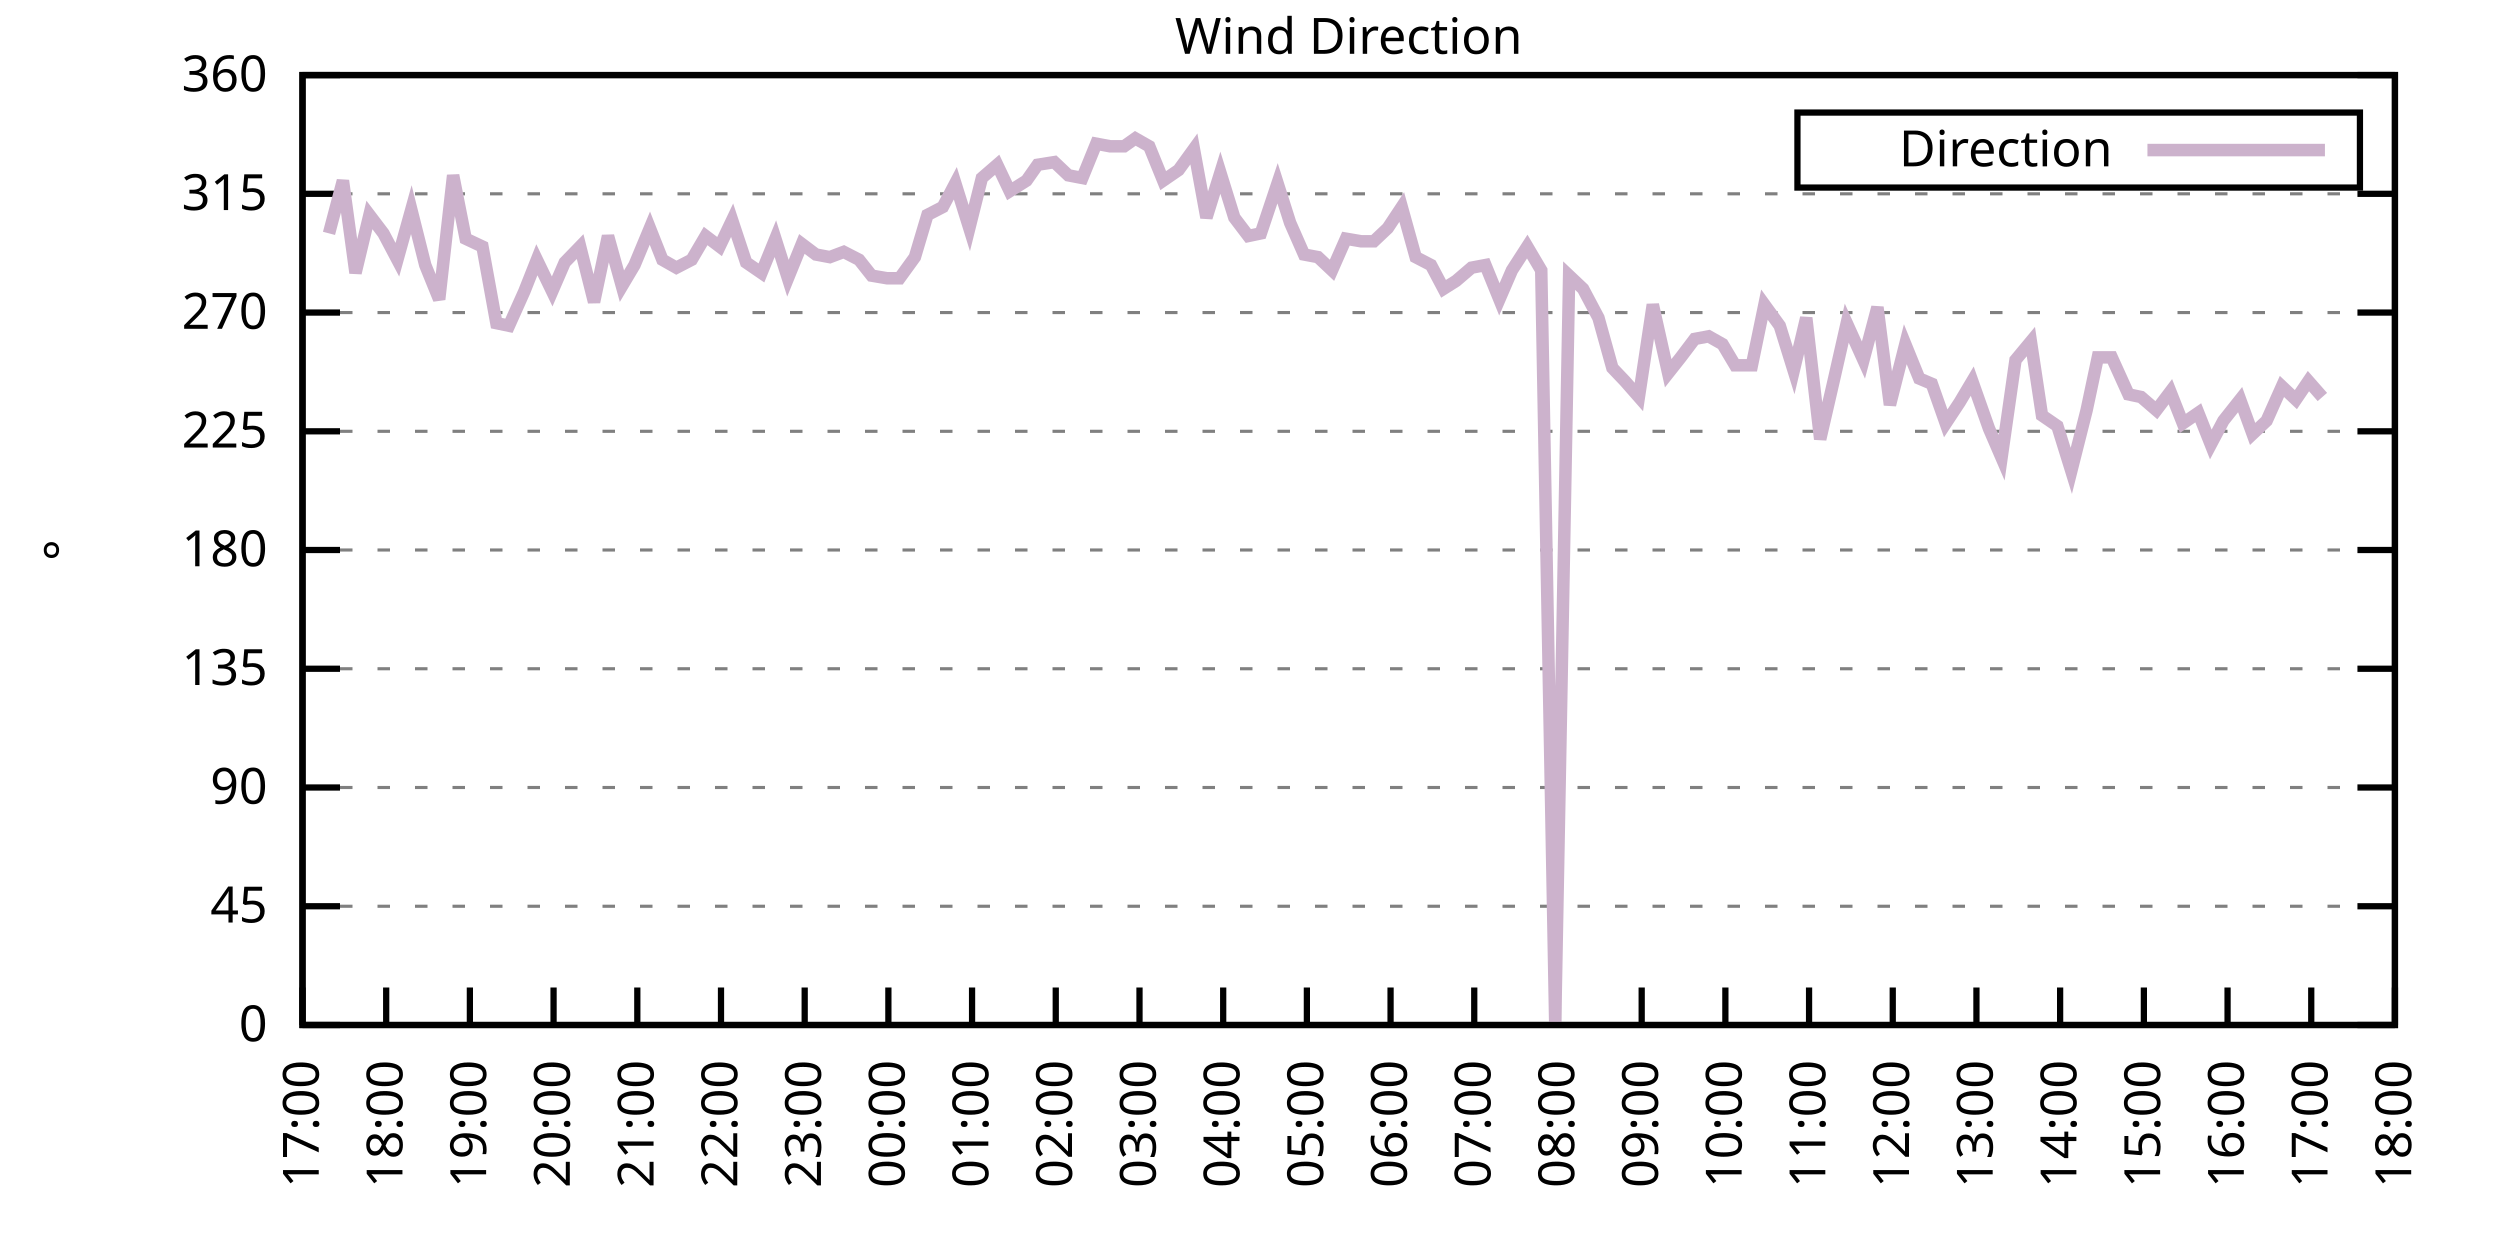
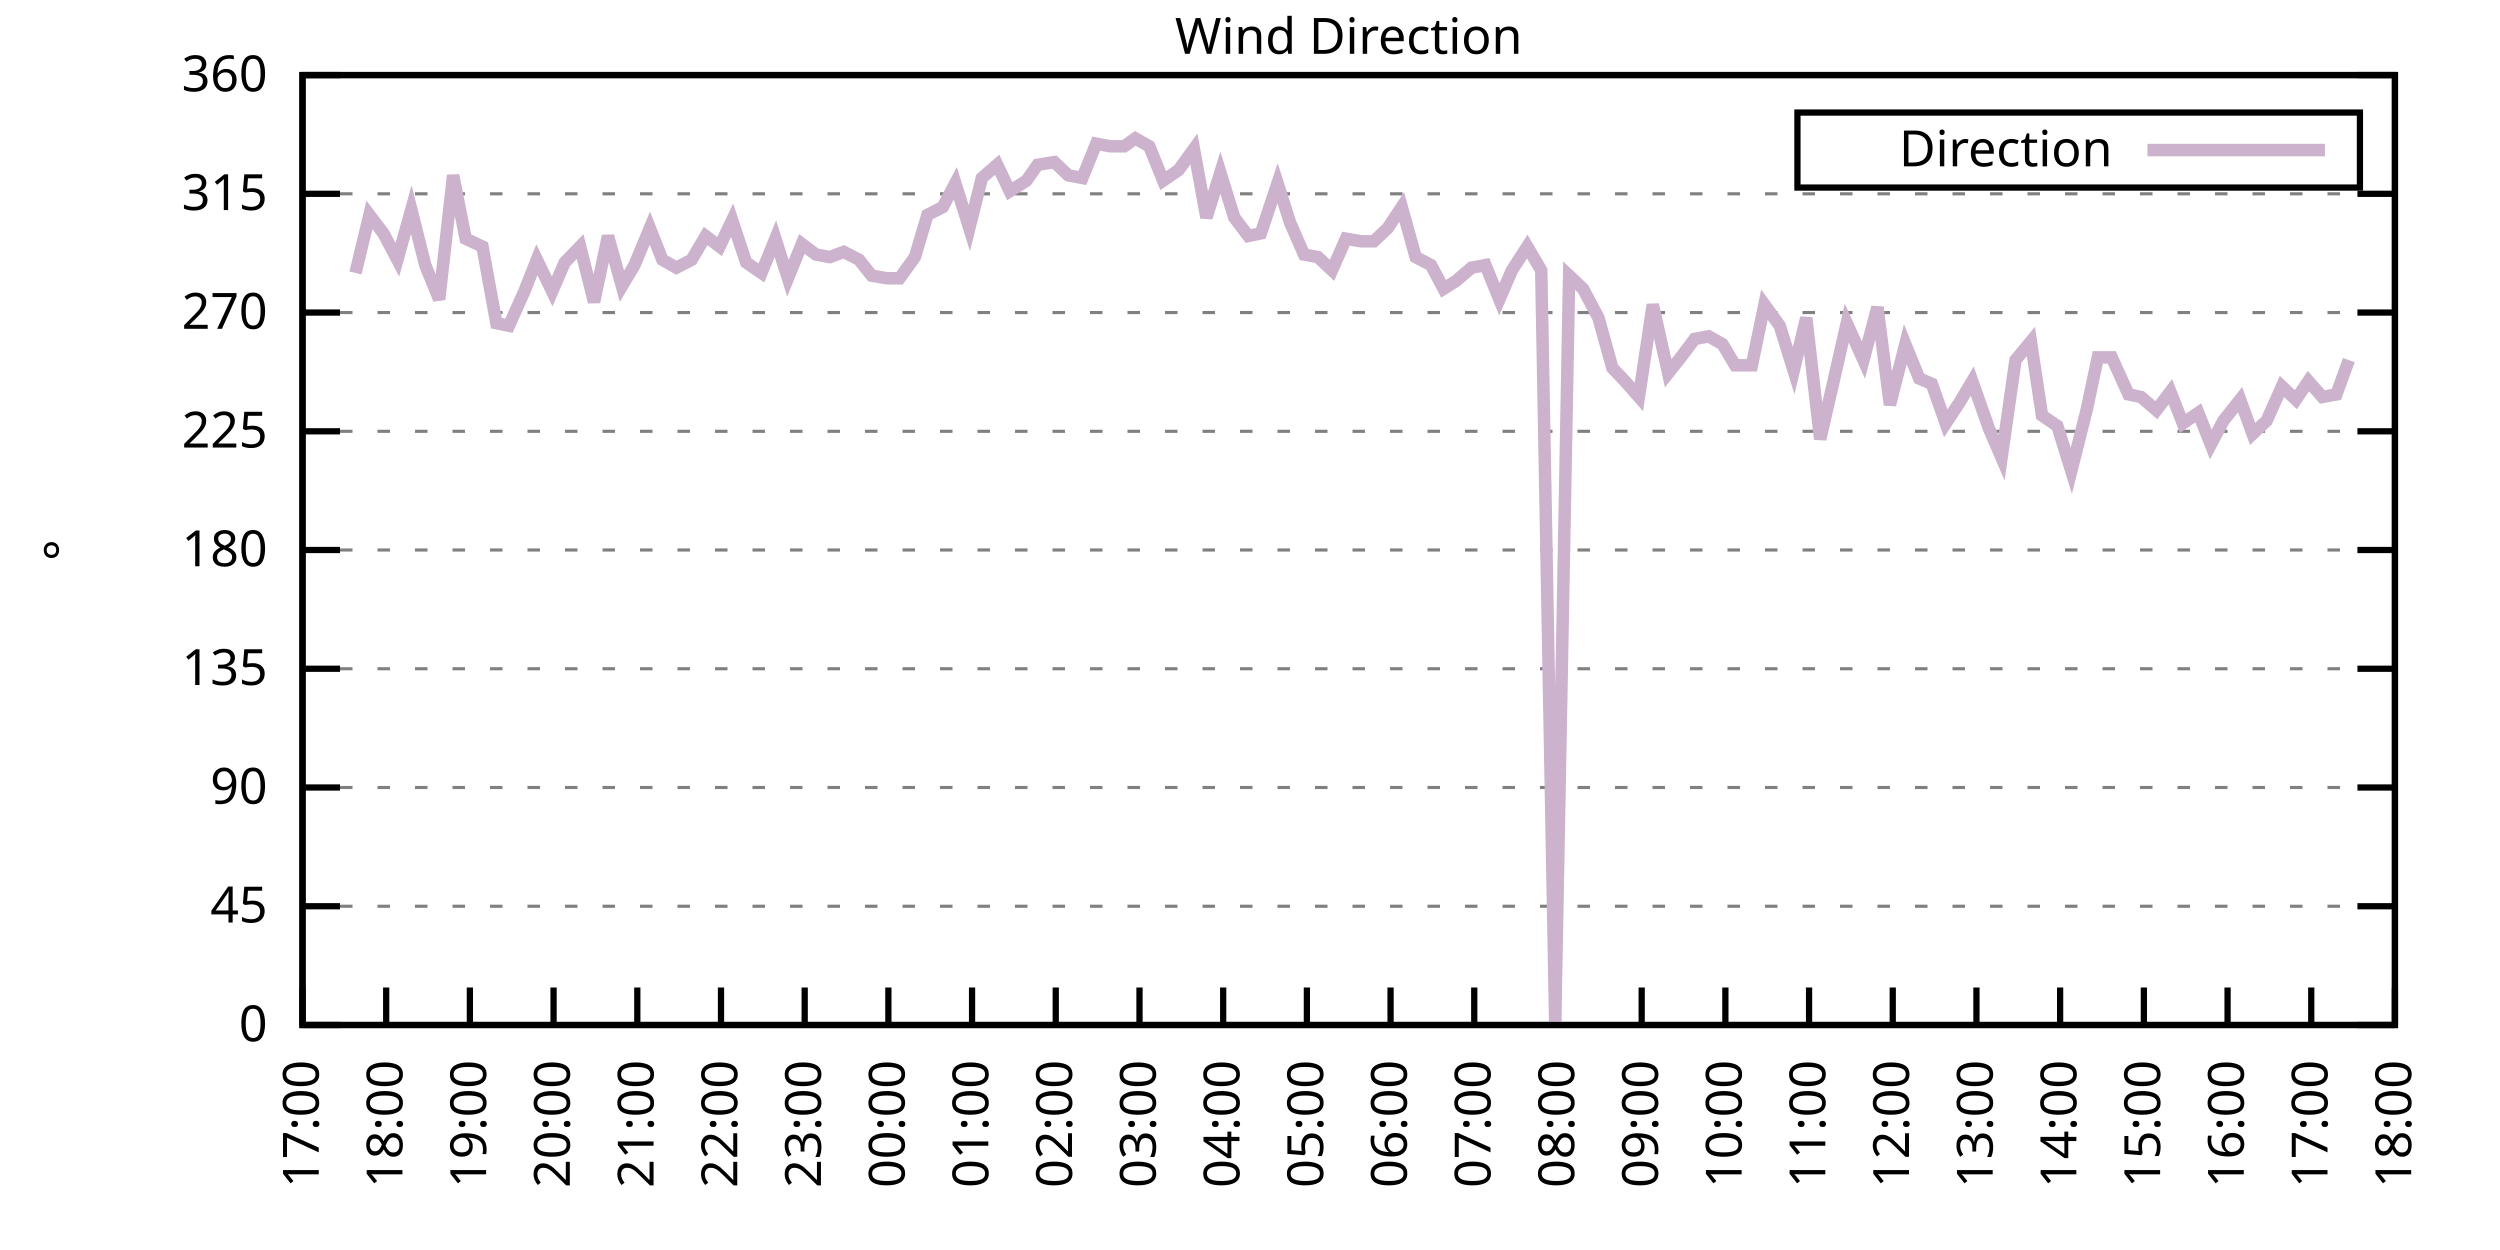
<svg xmlns="http://www.w3.org/2000/svg" xmlns:xlink="http://www.w3.org/1999/xlink" width="400" height="200" viewBox="0 0 400 200">
  <g id="gnuplot_canvas">
    <rect x="0" y="0" width="400" height="200" fill="none" />
    <defs>
      <circle id="gpDot" r="0.5" stroke-width="0.5" stroke="currentColor" />
      <path id="gpPt0" stroke-width="0.333" stroke="currentColor" d="M-1,0 h2 M0,-1 v2" />
      <path id="gpPt1" stroke-width="0.333" stroke="currentColor" d="M-1,-1 L1,1 M1,-1 L-1,1" />
      <path id="gpPt2" stroke-width="0.333" stroke="currentColor" d="M-1,0 L1,0 M0,-1 L0,1 M-1,-1 L1,1 M-1,1 L1,-1" />
      <rect id="gpPt3" stroke-width="0.333" stroke="currentColor" x="-1" y="-1" width="2" height="2" />
      <rect id="gpPt4" stroke-width="0.333" stroke="currentColor" fill="currentColor" x="-1" y="-1" width="2" height="2" />
      <circle id="gpPt5" stroke-width="0.333" stroke="currentColor" cx="0" cy="0" r="1" />
      <use xlink:href="#gpPt5" id="gpPt6" fill="currentColor" stroke="none" />
      <path id="gpPt7" stroke-width="0.333" stroke="currentColor" d="M0,-1.33 L-1.33,0.67 L1.33,0.67 z" />
      <use xlink:href="#gpPt7" id="gpPt8" fill="currentColor" stroke="none" />
      <use xlink:href="#gpPt7" id="gpPt9" stroke="currentColor" transform="rotate(180)" />
      <use xlink:href="#gpPt9" id="gpPt10" fill="currentColor" stroke="none" />
      <use xlink:href="#gpPt3" id="gpPt11" stroke="currentColor" transform="rotate(45)" />
      <use xlink:href="#gpPt11" id="gpPt12" fill="currentColor" stroke="none" />
      <path id="gpPt13" stroke-width="0.333" stroke="currentColor" d="M0,1.330 L1.265,0.411 L0.782,-1.067 L-0.782,-1.076 L-1.265,0.411 z" />
      <use xlink:href="#gpPt13" id="gpPt14" fill="currentColor" stroke="none" />
      <filter id="textbox" filterUnits="objectBoundingBox" x="0" y="0" height="1" width="1">
        <feFlood flood-color="white" flood-opacity="1" result="bgnd" />
        <feComposite in="SourceGraphic" in2="bgnd" operator="atop" />
      </filter>
      <filter id="greybox" filterUnits="objectBoundingBox" x="0" y="0" height="1" width="1">
        <feFlood flood-color="lightgrey" flood-opacity="1" result="grey" />
        <feComposite in="SourceGraphic" in2="grey" operator="atop" />
      </filter>
    </defs>
    <g fill="none" color="white" stroke="currentColor" stroke-width="1.00" stroke-linecap="butt" stroke-linejoin="miter">
</g>
    <g fill="none" color="black" stroke="currentColor" stroke-width="1.00" stroke-linecap="butt" stroke-linejoin="miter">
      <g stroke="none" shape-rendering="crispEdges">
        <polygon fill="rgb(255, 255, 255)" points="48.40,164.00 383.18,164.00 383.18,12.02 48.40,12.02 " />
      </g>
    </g>
    <g fill="none" color="black" stroke="currentColor" stroke-width="1.00" stroke-linecap="butt" stroke-linejoin="miter">
</g>
    <g fill="none" color="black" stroke="black" stroke-width="0.50" stroke-linecap="butt" stroke-linejoin="miter">
</g>
    <g fill="none" color="gray" stroke="currentColor" stroke-width="0.50" stroke-linecap="butt" stroke-linejoin="miter">
      <path stroke="gray" stroke-dasharray="2,4" class="gridline" d="M48.40,164.00 L383.19,164.00  " />
    </g>
    <g fill="none" color="gray" stroke="gray" stroke-width="1.00" stroke-linecap="butt" stroke-linejoin="miter">
</g>
    <g fill="none" color="black" stroke="currentColor" stroke-width="1.00" stroke-linecap="butt" stroke-linejoin="miter">
      <path stroke="black" d="M48.40,164.00 L54.40,164.00 M383.19,164.00 L377.19,164.00  " />
      <g transform="translate(42.80,166.60)" stroke="none" fill="black" font-family="Sans" font-size="8.00" text-anchor="end">
        <text>
          <tspan font-family="Sans"> 0</tspan>
        </text>
      </g>
    </g>
    <g fill="none" color="black" stroke="currentColor" stroke-width="1.00" stroke-linecap="butt" stroke-linejoin="miter">
</g>
    <g fill="none" color="black" stroke="black" stroke-width="0.50" stroke-linecap="butt" stroke-linejoin="miter">
</g>
    <g fill="none" color="gray" stroke="currentColor" stroke-width="0.50" stroke-linecap="butt" stroke-linejoin="miter">
      <path stroke="gray" stroke-dasharray="2,4" class="gridline" d="M48.40,145.00 L383.19,145.00  " />
    </g>
    <g fill="none" color="gray" stroke="gray" stroke-width="1.00" stroke-linecap="butt" stroke-linejoin="miter">
</g>
    <g fill="none" color="black" stroke="currentColor" stroke-width="1.00" stroke-linecap="butt" stroke-linejoin="miter">
      <path stroke="black" d="M48.40,145.00 L54.40,145.00 M383.19,145.00 L377.19,145.00  " />
      <g transform="translate(42.80,147.60)" stroke="none" fill="black" font-family="Sans" font-size="8.00" text-anchor="end">
        <text>
          <tspan font-family="Sans"> 45</tspan>
        </text>
      </g>
    </g>
    <g fill="none" color="black" stroke="currentColor" stroke-width="1.00" stroke-linecap="butt" stroke-linejoin="miter">
</g>
    <g fill="none" color="black" stroke="black" stroke-width="0.50" stroke-linecap="butt" stroke-linejoin="miter">
</g>
    <g fill="none" color="gray" stroke="currentColor" stroke-width="0.50" stroke-linecap="butt" stroke-linejoin="miter">
      <path stroke="gray" stroke-dasharray="2,4" class="gridline" d="M48.40,126.00 L383.19,126.00  " />
    </g>
    <g fill="none" color="gray" stroke="gray" stroke-width="1.00" stroke-linecap="butt" stroke-linejoin="miter">
</g>
    <g fill="none" color="black" stroke="currentColor" stroke-width="1.00" stroke-linecap="butt" stroke-linejoin="miter">
      <path stroke="black" d="M48.40,126.00 L54.40,126.00 M383.19,126.00 L377.19,126.00  " />
      <g transform="translate(42.80,128.60)" stroke="none" fill="black" font-family="Sans" font-size="8.00" text-anchor="end">
        <text>
          <tspan font-family="Sans"> 90</tspan>
        </text>
      </g>
    </g>
    <g fill="none" color="black" stroke="currentColor" stroke-width="1.00" stroke-linecap="butt" stroke-linejoin="miter">
</g>
    <g fill="none" color="black" stroke="black" stroke-width="0.50" stroke-linecap="butt" stroke-linejoin="miter">
</g>
    <g fill="none" color="gray" stroke="currentColor" stroke-width="0.50" stroke-linecap="butt" stroke-linejoin="miter">
      <path stroke="gray" stroke-dasharray="2,4" class="gridline" d="M48.40,107.00 L383.19,107.00  " />
    </g>
    <g fill="none" color="gray" stroke="gray" stroke-width="1.00" stroke-linecap="butt" stroke-linejoin="miter">
</g>
    <g fill="none" color="black" stroke="currentColor" stroke-width="1.00" stroke-linecap="butt" stroke-linejoin="miter">
      <path stroke="black" d="M48.40,107.00 L54.40,107.00 M383.19,107.00 L377.19,107.00  " />
      <g transform="translate(42.80,109.60)" stroke="none" fill="black" font-family="Sans" font-size="8.00" text-anchor="end">
        <text>
          <tspan font-family="Sans"> 135</tspan>
        </text>
      </g>
    </g>
    <g fill="none" color="black" stroke="currentColor" stroke-width="1.00" stroke-linecap="butt" stroke-linejoin="miter">
</g>
    <g fill="none" color="black" stroke="black" stroke-width="0.50" stroke-linecap="butt" stroke-linejoin="miter">
</g>
    <g fill="none" color="gray" stroke="currentColor" stroke-width="0.50" stroke-linecap="butt" stroke-linejoin="miter">
      <path stroke="gray" stroke-dasharray="2,4" class="gridline" d="M48.40,88.00 L383.19,88.00  " />
    </g>
    <g fill="none" color="gray" stroke="gray" stroke-width="1.00" stroke-linecap="butt" stroke-linejoin="miter">
</g>
    <g fill="none" color="black" stroke="currentColor" stroke-width="1.00" stroke-linecap="butt" stroke-linejoin="miter">
      <path stroke="black" d="M48.40,88.00 L54.40,88.00 M383.19,88.00 L377.19,88.00  " />
      <g transform="translate(42.80,90.60)" stroke="none" fill="black" font-family="Sans" font-size="8.00" text-anchor="end">
        <text>
          <tspan font-family="Sans"> 180</tspan>
        </text>
      </g>
    </g>
    <g fill="none" color="black" stroke="currentColor" stroke-width="1.00" stroke-linecap="butt" stroke-linejoin="miter">
</g>
    <g fill="none" color="black" stroke="black" stroke-width="0.50" stroke-linecap="butt" stroke-linejoin="miter">
</g>
    <g fill="none" color="gray" stroke="currentColor" stroke-width="0.50" stroke-linecap="butt" stroke-linejoin="miter">
      <path stroke="gray" stroke-dasharray="2,4" class="gridline" d="M48.40,69.01 L383.19,69.01  " />
    </g>
    <g fill="none" color="gray" stroke="gray" stroke-width="1.00" stroke-linecap="butt" stroke-linejoin="miter">
</g>
    <g fill="none" color="black" stroke="currentColor" stroke-width="1.00" stroke-linecap="butt" stroke-linejoin="miter">
      <path stroke="black" d="M48.40,69.01 L54.40,69.01 M383.19,69.01 L377.19,69.01  " />
      <g transform="translate(42.80,71.61)" stroke="none" fill="black" font-family="Sans" font-size="8.00" text-anchor="end">
        <text>
          <tspan font-family="Sans"> 225</tspan>
        </text>
      </g>
    </g>
    <g fill="none" color="black" stroke="currentColor" stroke-width="1.00" stroke-linecap="butt" stroke-linejoin="miter">
</g>
    <g fill="none" color="black" stroke="black" stroke-width="0.50" stroke-linecap="butt" stroke-linejoin="miter">
</g>
    <g fill="none" color="gray" stroke="currentColor" stroke-width="0.50" stroke-linecap="butt" stroke-linejoin="miter">
      <path stroke="gray" stroke-dasharray="2,4" class="gridline" d="M48.40,50.01 L383.19,50.01  " />
    </g>
    <g fill="none" color="gray" stroke="gray" stroke-width="1.00" stroke-linecap="butt" stroke-linejoin="miter">
</g>
    <g fill="none" color="black" stroke="currentColor" stroke-width="1.00" stroke-linecap="butt" stroke-linejoin="miter">
      <path stroke="black" d="M48.40,50.01 L54.40,50.01 M383.19,50.01 L377.19,50.01  " />
      <g transform="translate(42.80,52.61)" stroke="none" fill="black" font-family="Sans" font-size="8.00" text-anchor="end">
        <text>
          <tspan font-family="Sans"> 270</tspan>
        </text>
      </g>
    </g>
    <g fill="none" color="black" stroke="currentColor" stroke-width="1.00" stroke-linecap="butt" stroke-linejoin="miter">
</g>
    <g fill="none" color="black" stroke="black" stroke-width="0.50" stroke-linecap="butt" stroke-linejoin="miter">
</g>
    <g fill="none" color="gray" stroke="currentColor" stroke-width="0.50" stroke-linecap="butt" stroke-linejoin="miter">
      <path stroke="gray" stroke-dasharray="2,4" class="gridline" d="M48.40,31.01 L383.19,31.01  " />
    </g>
    <g fill="none" color="gray" stroke="gray" stroke-width="1.00" stroke-linecap="butt" stroke-linejoin="miter">
</g>
    <g fill="none" color="black" stroke="currentColor" stroke-width="1.00" stroke-linecap="butt" stroke-linejoin="miter">
      <path stroke="black" d="M48.40,31.01 L54.40,31.01 M383.19,31.01 L377.19,31.01  " />
      <g transform="translate(42.80,33.61)" stroke="none" fill="black" font-family="Sans" font-size="8.00" text-anchor="end">
        <text>
          <tspan font-family="Sans"> 315</tspan>
        </text>
      </g>
    </g>
    <g fill="none" color="black" stroke="currentColor" stroke-width="1.00" stroke-linecap="butt" stroke-linejoin="miter">
</g>
    <g fill="none" color="black" stroke="black" stroke-width="0.50" stroke-linecap="butt" stroke-linejoin="miter">
</g>
    <g fill="none" color="gray" stroke="currentColor" stroke-width="0.50" stroke-linecap="butt" stroke-linejoin="miter">
      <path stroke="gray" stroke-dasharray="2,4" class="gridline" d="M48.40,12.01 L383.19,12.01  " />
    </g>
    <g fill="none" color="gray" stroke="gray" stroke-width="1.00" stroke-linecap="butt" stroke-linejoin="miter">
</g>
    <g fill="none" color="black" stroke="currentColor" stroke-width="1.00" stroke-linecap="butt" stroke-linejoin="miter">
      <path stroke="black" d="M48.40,12.01 L54.40,12.01 M383.19,12.01 L377.19,12.01  " />
      <g transform="translate(42.80,14.61)" stroke="none" fill="black" font-family="Sans" font-size="8.00" text-anchor="end">
        <text>
          <tspan font-family="Sans"> 360</tspan>
        </text>
      </g>
    </g>
    <g fill="none" color="black" stroke="currentColor" stroke-width="1.00" stroke-linecap="butt" stroke-linejoin="miter">
      <path stroke="black" d="M48.40,164.00 L48.40,158.00  " />
      <g transform="translate(51.00,169.60) rotate(270.00)" stroke="none" fill="black" font-family="Sans" font-size="8.00" text-anchor="end">
        <text>
          <tspan font-family="Sans">17:00</tspan>
        </text>
      </g>
    </g>
    <g fill="none" color="black" stroke="currentColor" stroke-width="1.00" stroke-linecap="butt" stroke-linejoin="miter">
      <path stroke="black" d="M61.79,164.00 L61.79,158.00  " />
      <g transform="translate(64.39,169.60) rotate(270.00)" stroke="none" fill="black" font-family="Sans" font-size="8.00" text-anchor="end">
        <text>
          <tspan font-family="Sans">18:00</tspan>
        </text>
      </g>
    </g>
    <g fill="none" color="black" stroke="currentColor" stroke-width="1.00" stroke-linecap="butt" stroke-linejoin="miter">
      <path stroke="black" d="M75.18,164.00 L75.18,158.00  " />
      <g transform="translate(77.78,169.60) rotate(270.00)" stroke="none" fill="black" font-family="Sans" font-size="8.00" text-anchor="end">
        <text>
          <tspan font-family="Sans">19:00</tspan>
        </text>
      </g>
    </g>
    <g fill="none" color="black" stroke="currentColor" stroke-width="1.00" stroke-linecap="butt" stroke-linejoin="miter">
      <path stroke="black" d="M88.57,164.00 L88.57,158.00  " />
      <g transform="translate(91.17,169.60) rotate(270.00)" stroke="none" fill="black" font-family="Sans" font-size="8.00" text-anchor="end">
        <text>
          <tspan font-family="Sans">20:00</tspan>
        </text>
      </g>
    </g>
    <g fill="none" color="black" stroke="currentColor" stroke-width="1.00" stroke-linecap="butt" stroke-linejoin="miter">
      <path stroke="black" d="M101.97,164.00 L101.97,158.00  " />
      <g transform="translate(104.57,169.60) rotate(270.00)" stroke="none" fill="black" font-family="Sans" font-size="8.00" text-anchor="end">
        <text>
          <tspan font-family="Sans">21:00</tspan>
        </text>
      </g>
    </g>
    <g fill="none" color="black" stroke="currentColor" stroke-width="1.00" stroke-linecap="butt" stroke-linejoin="miter">
      <path stroke="black" d="M115.36,164.00 L115.36,158.00  " />
      <g transform="translate(117.96,169.60) rotate(270.00)" stroke="none" fill="black" font-family="Sans" font-size="8.00" text-anchor="end">
        <text>
          <tspan font-family="Sans">22:00</tspan>
        </text>
      </g>
    </g>
    <g fill="none" color="black" stroke="currentColor" stroke-width="1.00" stroke-linecap="butt" stroke-linejoin="miter">
      <path stroke="black" d="M128.75,164.00 L128.75,158.00  " />
      <g transform="translate(131.35,169.60) rotate(270.00)" stroke="none" fill="black" font-family="Sans" font-size="8.00" text-anchor="end">
        <text>
          <tspan font-family="Sans">23:00</tspan>
        </text>
      </g>
    </g>
    <g fill="none" color="black" stroke="currentColor" stroke-width="1.00" stroke-linecap="butt" stroke-linejoin="miter">
      <path stroke="black" d="M142.14,164.00 L142.14,158.00  " />
      <g transform="translate(144.74,169.60) rotate(270.00)" stroke="none" fill="black" font-family="Sans" font-size="8.00" text-anchor="end">
        <text>
          <tspan font-family="Sans">00:00</tspan>
        </text>
      </g>
    </g>
    <g fill="none" color="black" stroke="currentColor" stroke-width="1.00" stroke-linecap="butt" stroke-linejoin="miter">
      <path stroke="black" d="M155.53,164.00 L155.53,158.00  " />
      <g transform="translate(158.13,169.60) rotate(270.00)" stroke="none" fill="black" font-family="Sans" font-size="8.00" text-anchor="end">
        <text>
          <tspan font-family="Sans">01:00</tspan>
        </text>
      </g>
    </g>
    <g fill="none" color="black" stroke="currentColor" stroke-width="1.00" stroke-linecap="butt" stroke-linejoin="miter">
      <path stroke="black" d="M168.92,164.00 L168.92,158.00  " />
      <g transform="translate(171.52,169.60) rotate(270.00)" stroke="none" fill="black" font-family="Sans" font-size="8.00" text-anchor="end">
        <text>
          <tspan font-family="Sans">02:00</tspan>
        </text>
      </g>
    </g>
    <g fill="none" color="black" stroke="currentColor" stroke-width="1.00" stroke-linecap="butt" stroke-linejoin="miter">
      <path stroke="black" d="M182.32,164.00 L182.32,158.00  " />
      <g transform="translate(184.92,169.60) rotate(270.00)" stroke="none" fill="black" font-family="Sans" font-size="8.00" text-anchor="end">
        <text>
          <tspan font-family="Sans">03:00</tspan>
        </text>
      </g>
    </g>
    <g fill="none" color="black" stroke="currentColor" stroke-width="1.00" stroke-linecap="butt" stroke-linejoin="miter">
      <path stroke="black" d="M195.71,164.00 L195.71,158.00  " />
      <g transform="translate(198.31,169.60) rotate(270.00)" stroke="none" fill="black" font-family="Sans" font-size="8.00" text-anchor="end">
        <text>
          <tspan font-family="Sans">04:00</tspan>
        </text>
      </g>
    </g>
    <g fill="none" color="black" stroke="currentColor" stroke-width="1.00" stroke-linecap="butt" stroke-linejoin="miter">
      <path stroke="black" d="M209.10,164.00 L209.10,158.00  " />
      <g transform="translate(211.70,169.60) rotate(270.00)" stroke="none" fill="black" font-family="Sans" font-size="8.00" text-anchor="end">
        <text>
          <tspan font-family="Sans">05:00</tspan>
        </text>
      </g>
    </g>
    <g fill="none" color="black" stroke="currentColor" stroke-width="1.00" stroke-linecap="butt" stroke-linejoin="miter">
      <path stroke="black" d="M222.49,164.00 L222.49,158.00  " />
      <g transform="translate(225.09,169.60) rotate(270.00)" stroke="none" fill="black" font-family="Sans" font-size="8.00" text-anchor="end">
        <text>
          <tspan font-family="Sans">06:00</tspan>
        </text>
      </g>
    </g>
    <g fill="none" color="black" stroke="currentColor" stroke-width="1.00" stroke-linecap="butt" stroke-linejoin="miter">
      <path stroke="black" d="M235.88,164.00 L235.88,158.00  " />
      <g transform="translate(238.48,169.60) rotate(270.00)" stroke="none" fill="black" font-family="Sans" font-size="8.00" text-anchor="end">
        <text>
          <tspan font-family="Sans">07:00</tspan>
        </text>
      </g>
    </g>
    <g fill="none" color="black" stroke="currentColor" stroke-width="1.00" stroke-linecap="butt" stroke-linejoin="miter">
      <path stroke="black" d="M249.27,164.00 L249.27,158.00  " />
      <g transform="translate(251.87,169.60) rotate(270.00)" stroke="none" fill="black" font-family="Sans" font-size="8.00" text-anchor="end">
        <text>
          <tspan font-family="Sans">08:00</tspan>
        </text>
      </g>
    </g>
    <g fill="none" color="black" stroke="currentColor" stroke-width="1.00" stroke-linecap="butt" stroke-linejoin="miter">
      <path stroke="black" d="M262.67,164.00 L262.67,158.00  " />
      <g transform="translate(265.27,169.60) rotate(270.00)" stroke="none" fill="black" font-family="Sans" font-size="8.00" text-anchor="end">
        <text>
          <tspan font-family="Sans">09:00</tspan>
        </text>
      </g>
    </g>
    <g fill="none" color="black" stroke="currentColor" stroke-width="1.00" stroke-linecap="butt" stroke-linejoin="miter">
      <path stroke="black" d="M276.06,164.00 L276.06,158.00  " />
      <g transform="translate(278.66,169.60) rotate(270.00)" stroke="none" fill="black" font-family="Sans" font-size="8.00" text-anchor="end">
        <text>
          <tspan font-family="Sans">10:00</tspan>
        </text>
      </g>
    </g>
    <g fill="none" color="black" stroke="currentColor" stroke-width="1.00" stroke-linecap="butt" stroke-linejoin="miter">
      <path stroke="black" d="M289.45,164.00 L289.45,158.00  " />
      <g transform="translate(292.05,169.60) rotate(270.00)" stroke="none" fill="black" font-family="Sans" font-size="8.00" text-anchor="end">
        <text>
          <tspan font-family="Sans">11:00</tspan>
        </text>
      </g>
    </g>
    <g fill="none" color="black" stroke="currentColor" stroke-width="1.00" stroke-linecap="butt" stroke-linejoin="miter">
      <path stroke="black" d="M302.84,164.00 L302.84,158.00  " />
      <g transform="translate(305.44,169.60) rotate(270.00)" stroke="none" fill="black" font-family="Sans" font-size="8.00" text-anchor="end">
        <text>
          <tspan font-family="Sans">12:00</tspan>
        </text>
      </g>
    </g>
    <g fill="none" color="black" stroke="currentColor" stroke-width="1.00" stroke-linecap="butt" stroke-linejoin="miter">
      <path stroke="black" d="M316.23,164.00 L316.23,158.00  " />
      <g transform="translate(318.83,169.60) rotate(270.00)" stroke="none" fill="black" font-family="Sans" font-size="8.00" text-anchor="end">
        <text>
          <tspan font-family="Sans">13:00</tspan>
        </text>
      </g>
    </g>
    <g fill="none" color="black" stroke="currentColor" stroke-width="1.00" stroke-linecap="butt" stroke-linejoin="miter">
      <path stroke="black" d="M329.62,164.00 L329.62,158.00  " />
      <g transform="translate(332.22,169.60) rotate(270.00)" stroke="none" fill="black" font-family="Sans" font-size="8.00" text-anchor="end">
        <text>
          <tspan font-family="Sans">14:00</tspan>
        </text>
      </g>
    </g>
    <g fill="none" color="black" stroke="currentColor" stroke-width="1.00" stroke-linecap="butt" stroke-linejoin="miter">
      <path stroke="black" d="M343.02,164.00 L343.02,158.00  " />
      <g transform="translate(345.62,169.60) rotate(270.00)" stroke="none" fill="black" font-family="Sans" font-size="8.00" text-anchor="end">
        <text>
          <tspan font-family="Sans">15:00</tspan>
        </text>
      </g>
    </g>
    <g fill="none" color="black" stroke="currentColor" stroke-width="1.00" stroke-linecap="butt" stroke-linejoin="miter">
      <path stroke="black" d="M356.41,164.00 L356.41,158.00  " />
      <g transform="translate(359.01,169.60) rotate(270.00)" stroke="none" fill="black" font-family="Sans" font-size="8.00" text-anchor="end">
        <text>
          <tspan font-family="Sans">16:00</tspan>
        </text>
      </g>
    </g>
    <g fill="none" color="black" stroke="currentColor" stroke-width="1.00" stroke-linecap="butt" stroke-linejoin="miter">
      <path stroke="black" d="M369.80,164.00 L369.80,158.00  " />
      <g transform="translate(372.40,169.60) rotate(270.00)" stroke="none" fill="black" font-family="Sans" font-size="8.00" text-anchor="end">
        <text>
          <tspan font-family="Sans">17:00</tspan>
        </text>
      </g>
    </g>
    <g fill="none" color="black" stroke="currentColor" stroke-width="1.00" stroke-linecap="butt" stroke-linejoin="miter">
      <path stroke="black" d="M383.19,164.00 L383.19,158.00  " />
      <g transform="translate(385.79,169.60) rotate(270.00)" stroke="none" fill="black" font-family="Sans" font-size="8.00" text-anchor="end">
        <text>
          <tspan font-family="Sans">18:00</tspan>
        </text>
      </g>
    </g>
    <g fill="none" color="black" stroke="currentColor" stroke-width="1.00" stroke-linecap="butt" stroke-linejoin="miter">
</g>
    <g fill="none" color="black" stroke="currentColor" stroke-width="1.00" stroke-linecap="butt" stroke-linejoin="miter">
      <path stroke="black" d="M48.40,12.01 L48.40,164.00 L383.19,164.00 L383.19,12.01 L48.40,12.01 Z  " />
    </g>
    <g fill="none" color="black" stroke="currentColor" stroke-width="1.00" stroke-linecap="butt" stroke-linejoin="miter">
</g>
    <g fill="none" color="black" stroke="currentColor" stroke-width="1.00" stroke-linecap="butt" stroke-linejoin="miter">
      <path stroke="black" d="M287.59,30.01 L287.59,18.01 L377.59,18.01 L377.59,30.01 L287.59,30.01 Z  " />
    </g>
    <g id="Wind_direction_plot_1">
      <g fill="none" color="white" stroke="black" stroke-width="2.00" stroke-linecap="butt" stroke-linejoin="miter">
</g>
      <g fill="none" color="black" stroke="currentColor" stroke-width="2.00" stroke-linecap="butt" stroke-linejoin="miter">
        <g transform="translate(337.99,26.61)" stroke="none" fill="black" font-family="Sans" font-size="8.00" text-anchor="end">
          <text>
            <tspan font-family="Sans">Direction</tspan>
          </text>
        </g>
      </g>
      <g fill="none" color="black" stroke="currentColor" stroke-width="2.00" stroke-linecap="butt" stroke-linejoin="miter">
-         <path stroke="rgb(204, 178, 204)" d="M343.59,24.01 L371.99,24.01 M52.64,37.34 L54.87,28.90 L56.88,43.67 L59.11,34.39 L61.35,37.34 L63.58,41.56   L65.81,33.54 L68.04,42.41 L70.27,47.90 L72.50,28.05 L74.51,38.19 L77.19,39.45 L79.42,51.70 L81.43,52.12   L83.89,46.63 L85.90,41.56 L88.35,46.63 L90.36,41.99 L92.82,39.45 L95.05,48.32 L97.28,37.76 L99.51,45.79   L101.52,42.41 L103.98,36.50 L105.98,41.56 L108.22,42.83 L110.67,41.56 L112.90,37.76 L115.13,39.45 L117.14,35.23   L119.38,41.99 L121.83,43.67 L124.06,38.19 L126.07,44.52 L128.30,39.03 L130.54,40.72 L132.77,41.14 L135.00,40.30   L137.45,41.56 L139.46,44.10 L141.92,44.52 L143.93,44.52 L146.38,41.14 L148.39,34.39 L150.85,33.12 L152.85,29.32   L155.09,36.50 L157.10,28.48 L159.55,26.36 L161.56,30.59 L164.24,28.90 L166.02,26.36 L168.70,25.94 L170.93,28.05   L173.17,28.48 L175.40,22.99 L177.63,23.41 L179.86,23.41 L181.65,22.14 L183.88,23.41 L186.11,28.90 L188.57,27.21   L191.02,23.83 L193.03,34.81 L195.26,27.63 L197.49,34.81 L199.73,37.76 L201.73,37.34 L204.41,29.32 L206.42,35.65   L208.65,40.72 L210.88,41.14 L213.12,43.25 L215.35,38.19 L217.80,38.61 L219.81,38.61 L222.04,36.50 L224.28,33.12   L226.51,41.14 L228.96,42.41 L230.97,46.21 L232.98,44.94 L235.44,42.83 L237.67,42.41 L239.90,47.90 L241.91,43.25   L244.36,39.45 L246.60,43.25 L248.83,163.58 L251.06,44.10 L253.29,46.21 L255.75,50.85 L257.98,58.87 L259.99,60.98   L262.22,63.52 L264.45,48.74 L266.91,59.72 L268.92,57.18 L271.15,54.23 L273.38,53.81 L275.61,55.07 L277.62,58.45   L280.30,58.45 L282.31,48.74 L284.76,52.12 L286.99,59.30 L289.00,50.85 L291.23,70.27 L293.47,60.56 L295.48,51.70   L298.15,57.61 L300.39,49.16 L302.39,64.78 L304.85,55.07 L307.08,60.56 L309.09,61.41 L311.32,67.74 L313.55,64.36   L315.56,60.98 L318.24,68.58 L320.25,73.23 L322.48,57.61 L324.94,54.65 L326.72,66.47 L329.18,68.16 L331.41,75.34   L333.86,65.63 L335.65,57.18 L337.88,57.18 L340.56,63.10 L342.57,63.52 L345.02,65.63 L347.26,62.67 L349.26,67.74   L351.72,66.05 L353.73,71.12 L355.74,67.32 L358.42,63.94 L360.42,69.43 L362.66,67.32 L365.11,61.83 L367.34,63.94   L369.35,60.98 L371.58,63.52  " />
+         <path stroke="rgb(204, 178, 204)" d="M343.59,24.01 L371.99,24.01 M56.88,43.67 L59.11,34.39 L61.35,37.34 L63.58,41.56 L65.81,33.54 L68.04,42.41   L70.27,47.90 L72.50,28.05 L74.51,38.19 L77.19,39.45 L79.42,51.70 L81.43,52.12 L83.89,46.63 L85.90,41.56   L88.35,46.63 L90.36,41.99 L92.82,39.45 L95.05,48.32 L97.28,37.76 L99.51,45.79 L101.52,42.41 L103.98,36.50   L105.98,41.56 L108.22,42.83 L110.67,41.56 L112.90,37.76 L115.13,39.45 L117.14,35.23 L119.38,41.99 L121.83,43.67   L124.06,38.19 L126.07,44.52 L128.30,39.03 L130.54,40.72 L132.77,41.14 L135.00,40.30 L137.45,41.56 L139.46,44.10   L141.92,44.52 L143.93,44.52 L146.38,41.14 L148.39,34.39 L150.85,33.12 L152.85,29.32 L155.09,36.50 L157.10,28.48   L159.55,26.36 L161.56,30.59 L164.24,28.90 L166.02,26.36 L168.70,25.94 L170.93,28.05 L173.17,28.48 L175.40,22.99   L177.63,23.41 L179.86,23.41 L181.65,22.14 L183.88,23.41 L186.11,28.90 L188.57,27.21 L191.02,23.83 L193.03,34.81   L195.26,27.63 L197.49,34.81 L199.73,37.76 L201.73,37.34 L204.41,29.32 L206.42,35.65 L208.65,40.72 L210.88,41.14   L213.12,43.25 L215.35,38.19 L217.80,38.61 L219.81,38.61 L222.04,36.50 L224.28,33.12 L226.51,41.14 L228.96,42.41   L230.97,46.21 L232.98,44.94 L235.44,42.83 L237.67,42.41 L239.90,47.90 L241.91,43.25 L244.36,39.45 L246.60,43.25   L248.83,163.58 L251.06,44.10 L253.29,46.21 L255.75,50.85 L257.98,58.87 L259.99,60.98 L262.22,63.52 L264.45,48.74   L266.91,59.72 L268.92,57.18 L271.15,54.23 L273.38,53.81 L275.61,55.07 L277.62,58.45 L280.30,58.45 L282.31,48.74   L284.76,52.12 L286.99,59.30 L289.00,50.85 L291.23,70.27 L293.47,60.56 L295.48,51.70 L298.15,57.61 L300.39,49.16   L302.39,64.78 L304.85,55.07 L307.08,60.56 L309.09,61.41 L311.32,67.74 L313.55,64.36 L315.56,60.98 L318.24,68.58   L320.25,73.23 L322.48,57.61 L324.94,54.65 L326.72,66.47 L329.18,68.16 L331.41,75.34 L333.86,65.63 L335.65,57.18   L337.88,57.18 L340.56,63.10 L342.57,63.52 L345.02,65.63 L347.26,62.67 L349.26,67.74 L351.72,66.05 L353.73,71.12   L355.74,67.32 L358.42,63.94 L360.42,69.43 L362.66,67.32 L365.11,61.83 L367.34,63.94 L369.35,60.98 L371.58,63.52   L373.82,63.10 L375.82,57.61  " />
      </g>
    </g>
    <g fill="none" color="black" stroke="currentColor" stroke-width="2.00" stroke-linecap="butt" stroke-linejoin="miter">
</g>
    <g fill="none" color="black" stroke="black" stroke-width="1.00" stroke-linecap="butt" stroke-linejoin="miter">
</g>
    <g fill="none" color="black" stroke="currentColor" stroke-width="1.00" stroke-linecap="butt" stroke-linejoin="miter">
      <path stroke="black" d="M48.40,12.01 L48.40,164.00 L383.19,164.00 L383.19,12.01 L48.40,12.01 Z  " />
      <g transform="translate(12.80,88.01) rotate(270.00)" stroke="none" fill="black" font-family="Sans" font-size="8.00" text-anchor="middle">
        <text>
          <tspan font-family="Sans">°</tspan>
        </text>
      </g>
    </g>
    <g fill="none" color="black" stroke="currentColor" stroke-width="1.00" stroke-linecap="butt" stroke-linejoin="miter">
</g>
    <g fill="none" color="black" stroke="currentColor" stroke-width="1.00" stroke-linecap="butt" stroke-linejoin="miter">
      <g transform="translate(215.79,8.61)" stroke="none" fill="black" font-family="Sans" font-size="8.00" text-anchor="middle">
        <text>
          <tspan font-family="Sans">Wind Direction</tspan>
        </text>
      </g>
    </g>
    <g fill="none" color="black" stroke="currentColor" stroke-width="1.00" stroke-linecap="butt" stroke-linejoin="miter">
</g>
  </g>
</svg>
